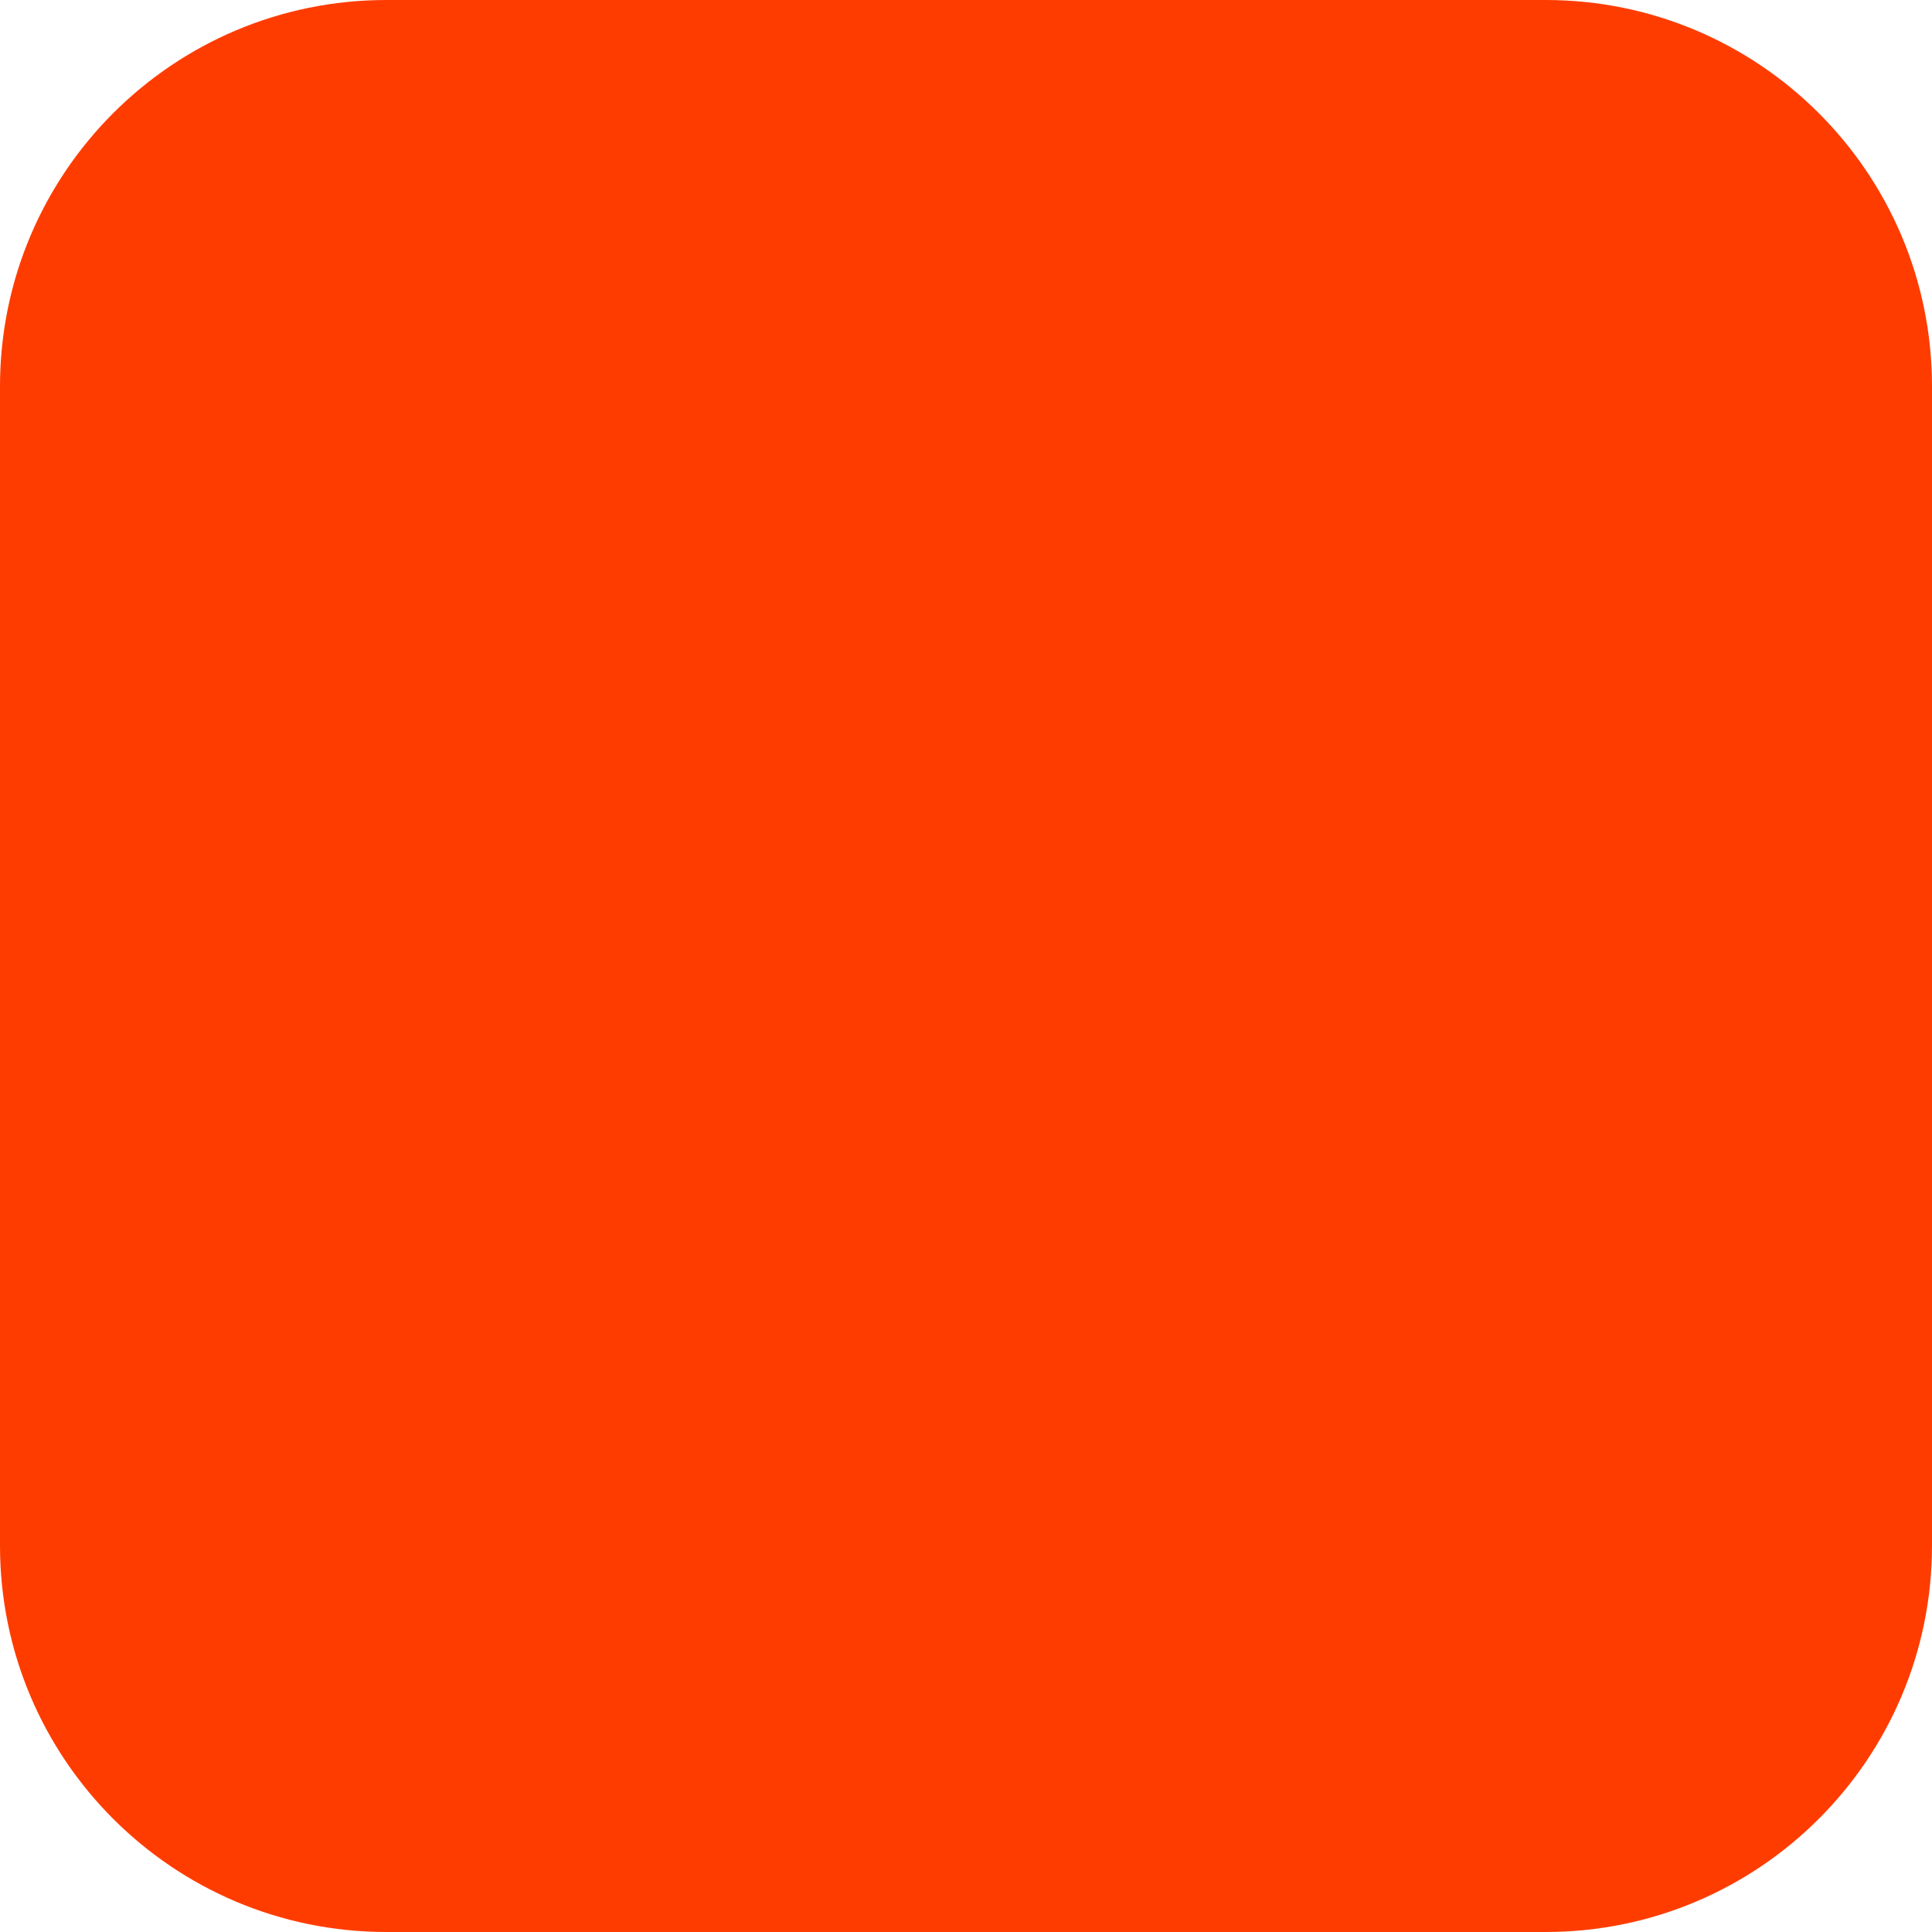
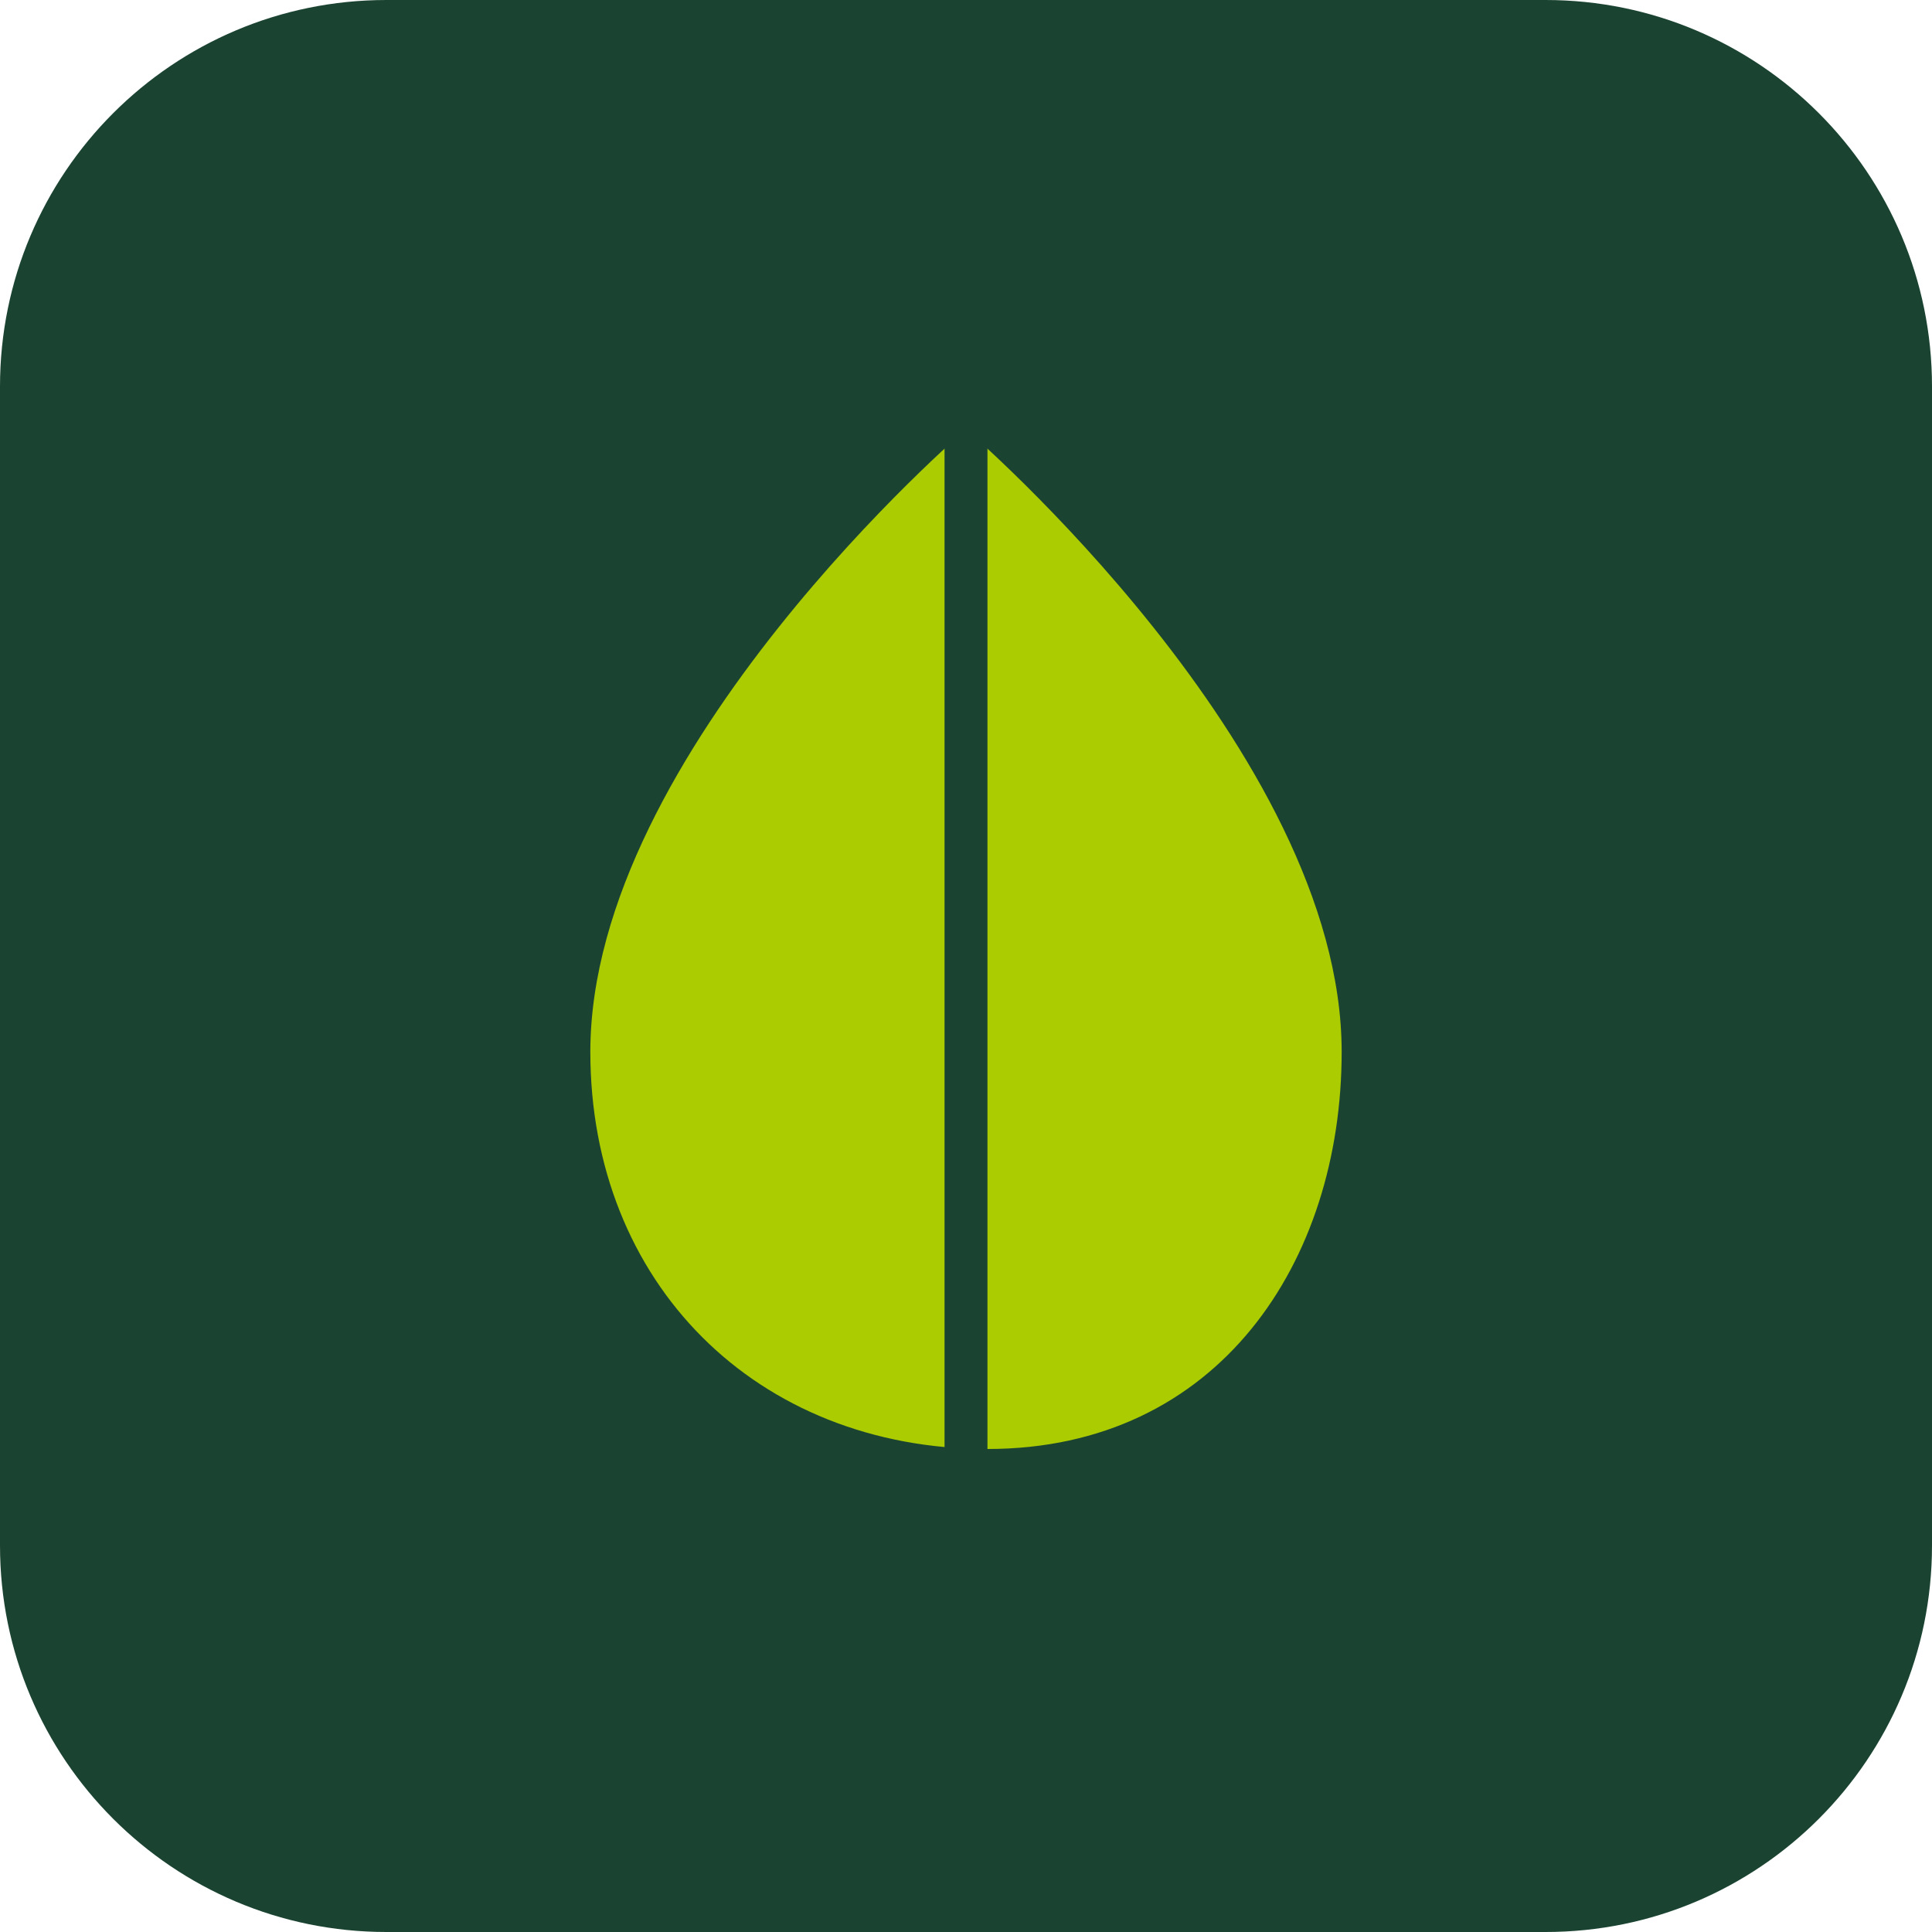
<svg xmlns="http://www.w3.org/2000/svg" width="180" height="180" viewBox="0 0 180 180" fill="none">
-   <rect width="180" height="180" rx="36" fill="#FF3C00" />
+   <rect width="180" height="180" rx="36" fill="#1b4332" />
+   <path d="M90 40C90 40 55 70 55 98C55 119.54 70.46 135 92 135C113.54 135 125 117.54 125 98C125 70 90 40 90 40Z" fill="#aacc00" />
+   <path d="M90 40V135" stroke="#1b4332" stroke-width="4" stroke-linecap="round" />
</svg>
